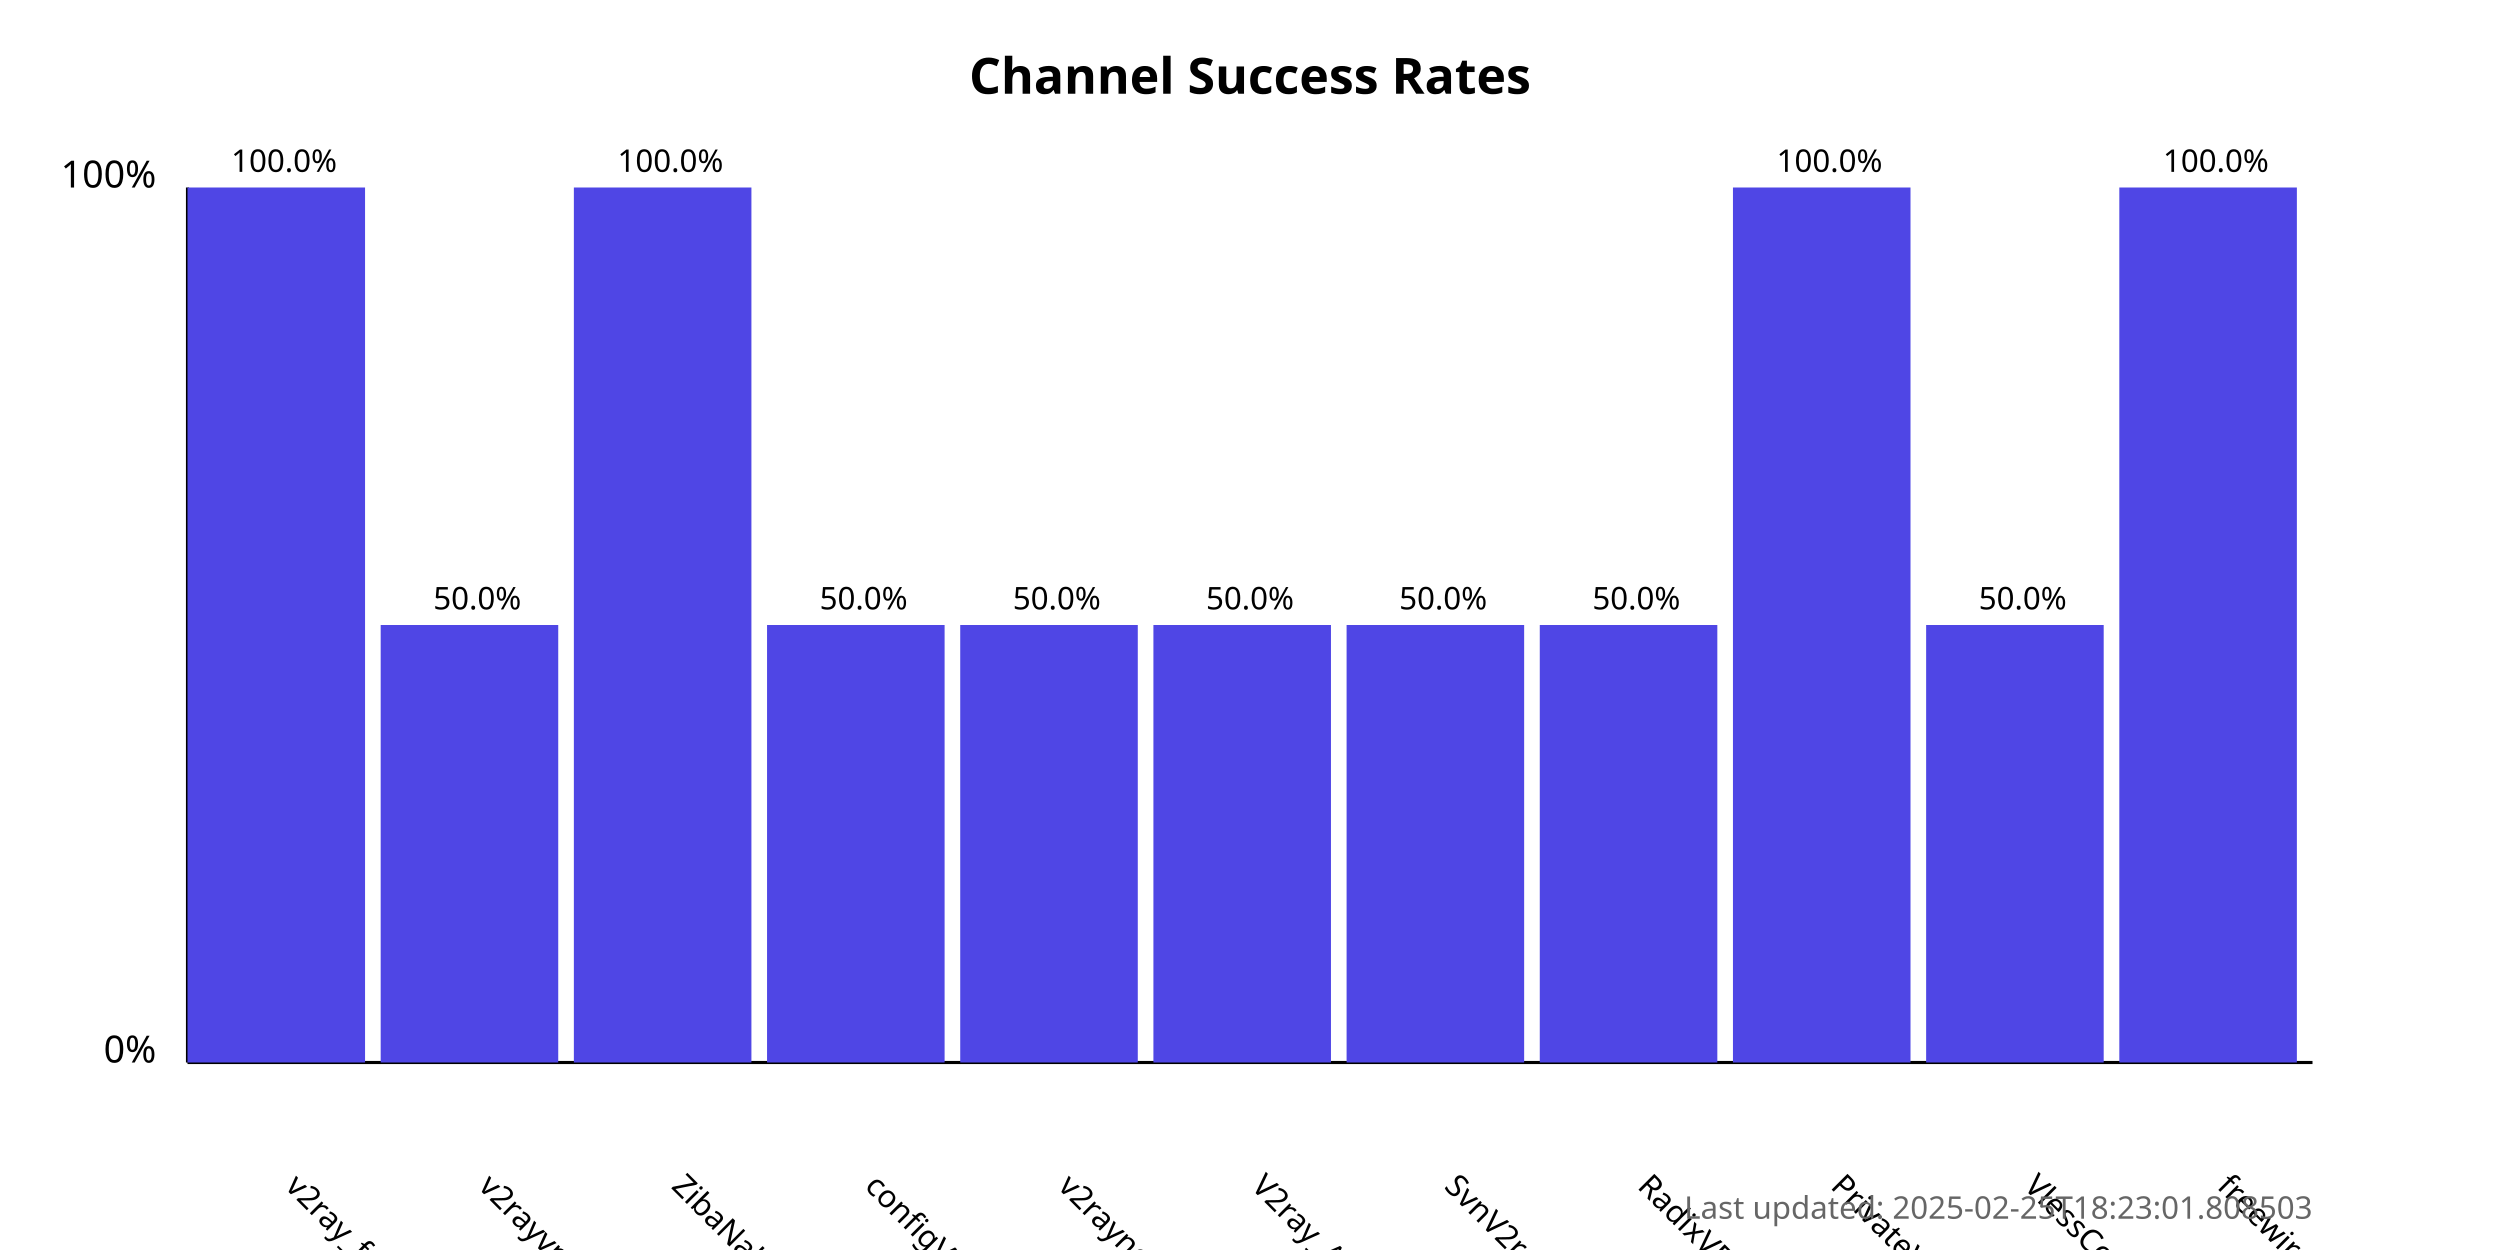
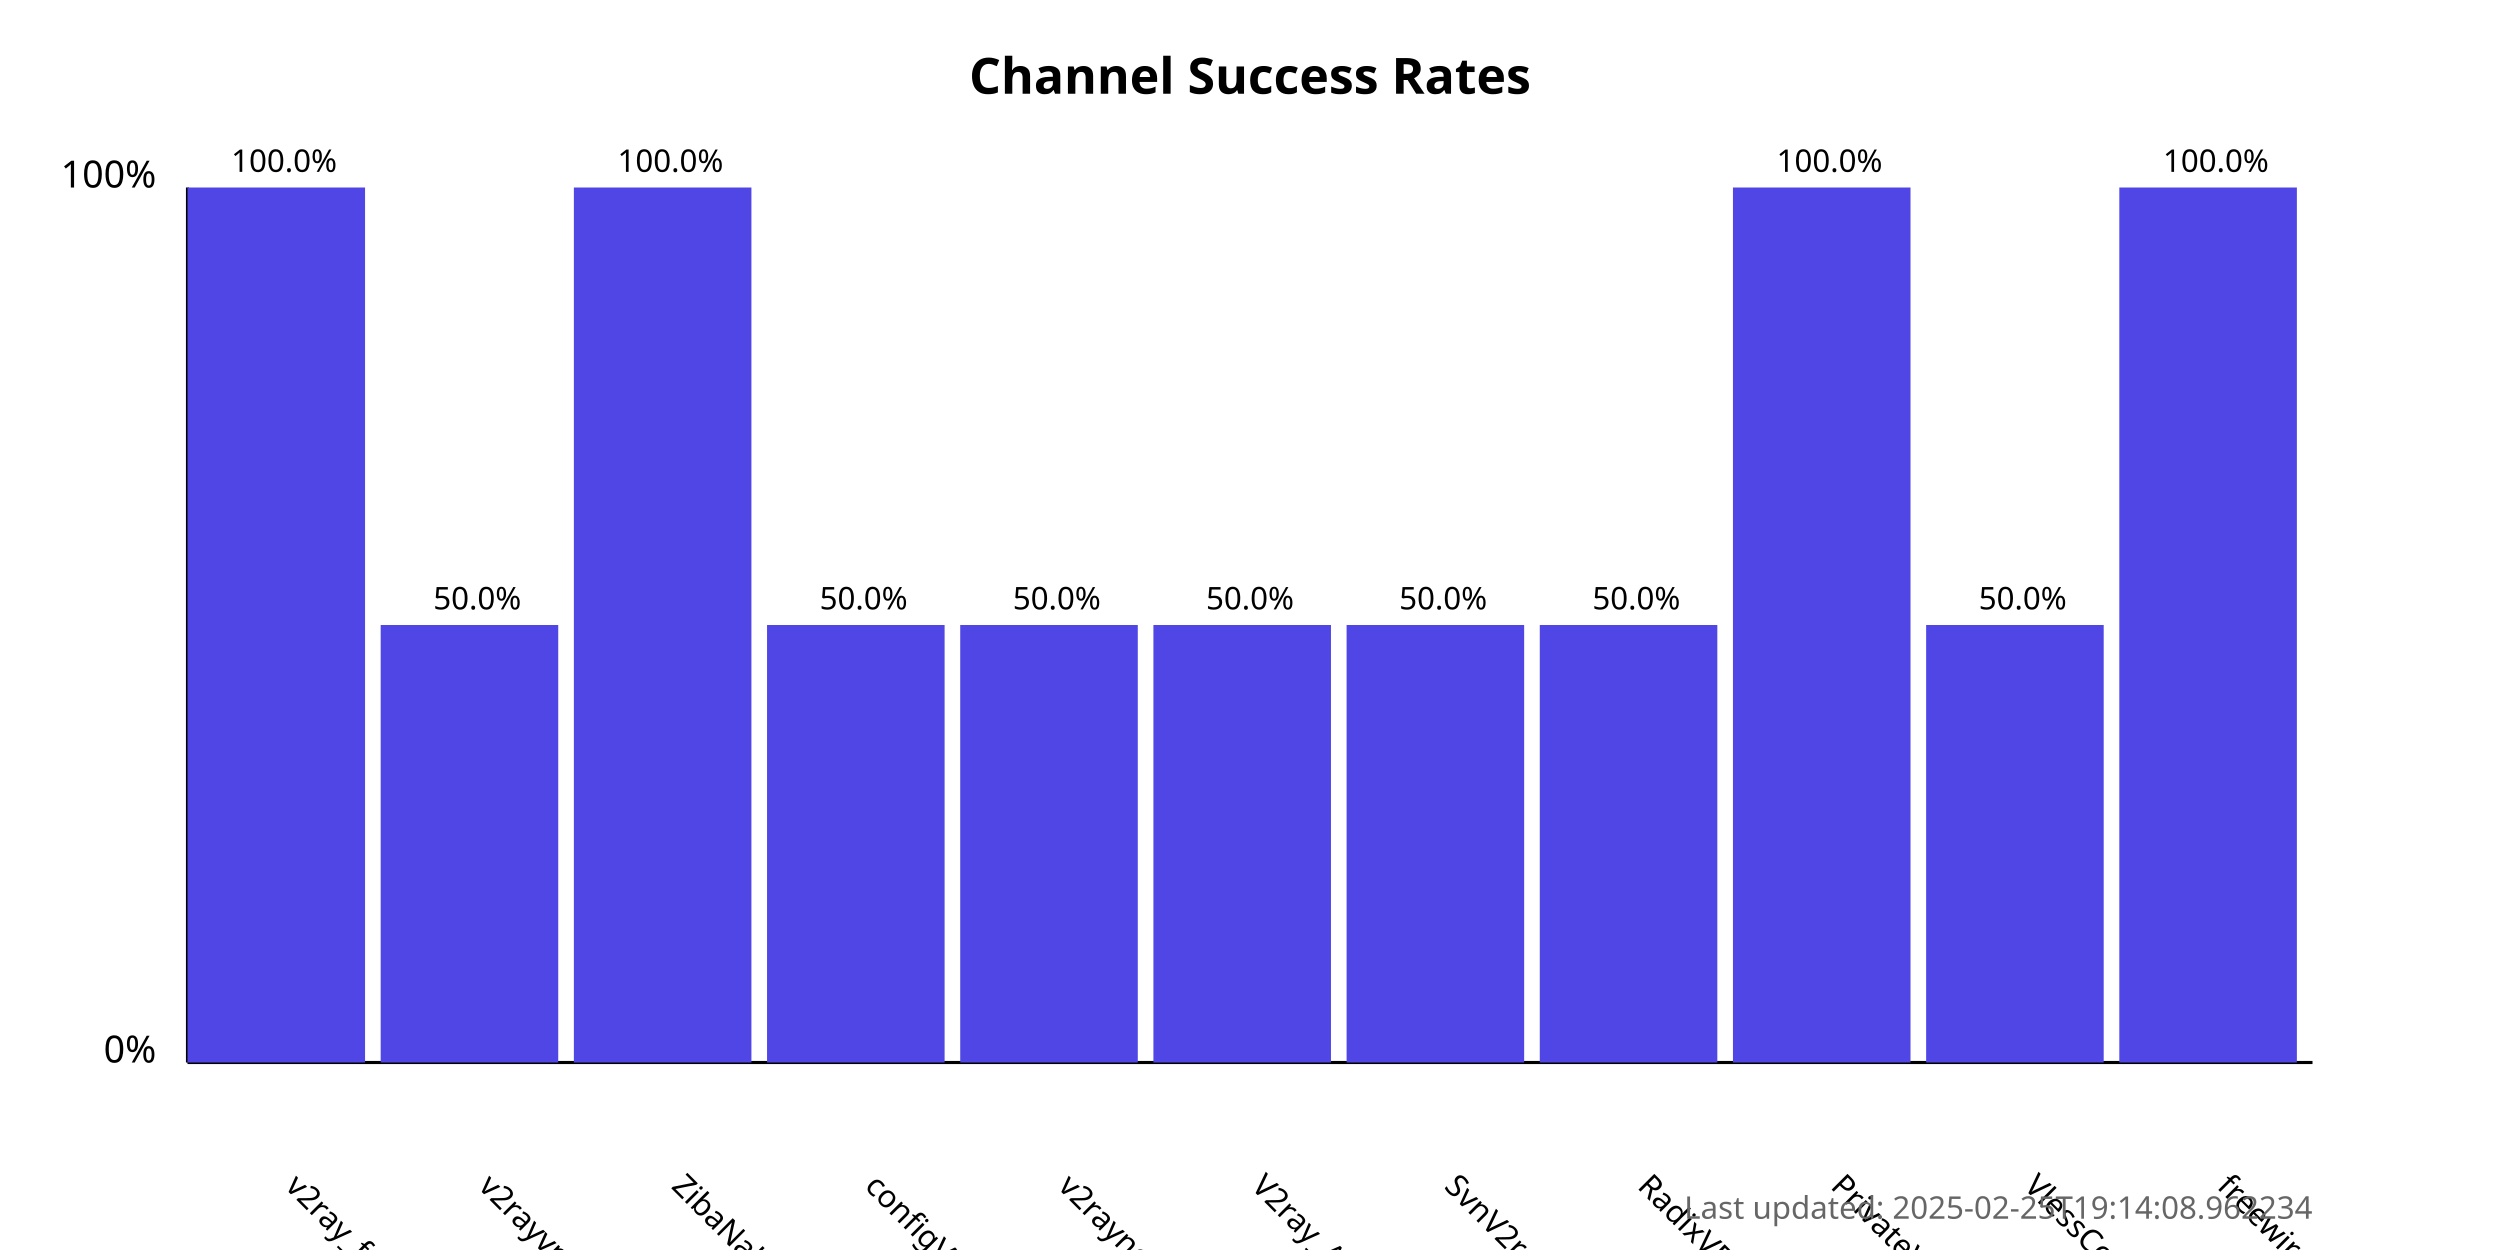
<svg xmlns="http://www.w3.org/2000/svg" width="800" height="400">
  <style>
            .chart-title { font: bold 16px sans-serif; }
            .axis-label { font: 12px sans-serif; }
            .tick-label { font: 10px sans-serif; }
            .bar { fill: #4f46e5; }
            .bar:hover { fill: #6366f1; }
            .timestamp { font: 10px sans-serif; fill: #666; }
        </style>
  <text x="400.0" y="30" text-anchor="middle" class="chart-title">
            Channel Success Rates
        </text>
  <line x1="60" y1="340" x2="60" y2="60" stroke="black" stroke-width="1" />
  <line x1="60" y1="340" x2="740" y2="340" stroke="black" stroke-width="1" />
  <text x="50" y="340" text-anchor="end" class="axis-label">0%</text>
  <text x="50" y="60" text-anchor="end" class="axis-label">100%</text>
  <g>
    <rect x="60" y="60.0" width="56.818" height="280.0" class="bar" />
    <text x="90.909" y="380" transform="rotate(45, 90.90909, 380)" text-anchor="start" class="tick-label">
                v2ray_free_conf
            </text>
    <text x="90.909" y="55.0" text-anchor="middle" class="tick-label">
                100.0%
            </text>
  </g>
  <g>
    <rect x="121.818" y="200.0" width="56.818" height="140.0" class="bar" />
    <text x="152.727" y="380" transform="rotate(45, 152.7273, 380)" text-anchor="start" class="tick-label">
                v2rayvpno
            </text>
    <text x="152.727" y="195.0" text-anchor="middle" class="tick-label">
                50.0%
            </text>
  </g>
  <g>
    <rect x="183.636" y="60.0" width="56.818" height="280.0" class="bar" />
    <text x="214.545" y="380" transform="rotate(45, 214.5455, 380)" text-anchor="start" class="tick-label">
                ZibaNabz
            </text>
    <text x="214.545" y="55.0" text-anchor="middle" class="tick-label">
                100.0%
            </text>
  </g>
  <g>
    <rect x="245.455" y="200.0" width="56.818" height="140.0" class="bar" />
    <text x="276.364" y="380" transform="rotate(45, 276.3636, 380)" text-anchor="start" class="tick-label">
                configV2rayForFree
            </text>
    <text x="276.364" y="195.0" text-anchor="middle" class="tick-label">
                50.0%
            </text>
  </g>
  <g>
    <rect x="307.273" y="200.0" width="56.818" height="140.0" class="bar" />
    <text x="338.182" y="380" transform="rotate(45, 338.1818, 380)" text-anchor="start" class="tick-label">
                v2rayngvpn
            </text>
    <text x="338.182" y="195.0" text-anchor="middle" class="tick-label">
                50.0%
            </text>
  </g>
  <g>
    <rect x="369.091" y="200.0" width="56.818" height="140.0" class="bar" />
    <text x="400.0" y="380" transform="rotate(45, 400.0, 380)" text-anchor="start" class="tick-label">
                V2ray_Alpha
            </text>
    <text x="400.0" y="195.0" text-anchor="middle" class="tick-label">
                50.0%
            </text>
  </g>
  <g>
    <rect x="430.909" y="200.0" width="56.818" height="140.0" class="bar" />
    <text x="461.818" y="380" transform="rotate(45, 461.8182, 380)" text-anchor="start" class="tick-label">
                SvnV2ray
            </text>
    <text x="461.818" y="195.0" text-anchor="middle" class="tick-label">
                50.0%
            </text>
  </g>
  <g>
    <rect x="492.727" y="200.0" width="56.818" height="140.0" class="bar" />
    <text x="523.636" y="380" transform="rotate(45, 523.6364, 380)" text-anchor="start" class="tick-label">
                RadixVPN
            </text>
    <text x="523.636" y="195.0" text-anchor="middle" class="tick-label">
                50.0%
            </text>
  </g>
  <g>
    <rect x="554.545" y="60.0" width="56.818" height="280.0" class="bar" />
    <text x="585.455" y="380" transform="rotate(45, 585.4545, 380)" text-anchor="start" class="tick-label">
                PrivateVPNs
            </text>
    <text x="585.455" y="55.0" text-anchor="middle" class="tick-label">
                100.0%
            </text>
  </g>
  <g>
    <rect x="616.364" y="200.0" width="56.818" height="140.0" class="bar" />
    <text x="647.273" y="380" transform="rotate(45, 647.2727, 380)" text-anchor="start" class="tick-label">
                VlessConfig
            </text>
    <text x="647.273" y="195.0" text-anchor="middle" class="tick-label">
                50.0%
            </text>
  </g>
  <g>
    <rect x="678.182" y="60.0" width="56.818" height="280.0" class="bar" />
    <text x="709.091" y="380" transform="rotate(45, 709.0909, 380)" text-anchor="start" class="tick-label">
                freewireguard
            </text>
    <text x="709.091" y="55.0" text-anchor="middle" class="tick-label">
                100.0%
            </text>
  </g>
  <text x="740" y="390" text-anchor="end" class="timestamp">
-             Last updated: 2025-02-25T18:23:01.808503
+             Last updated: 2025-02-25T19:14:08.962234
        </text>
</svg>
